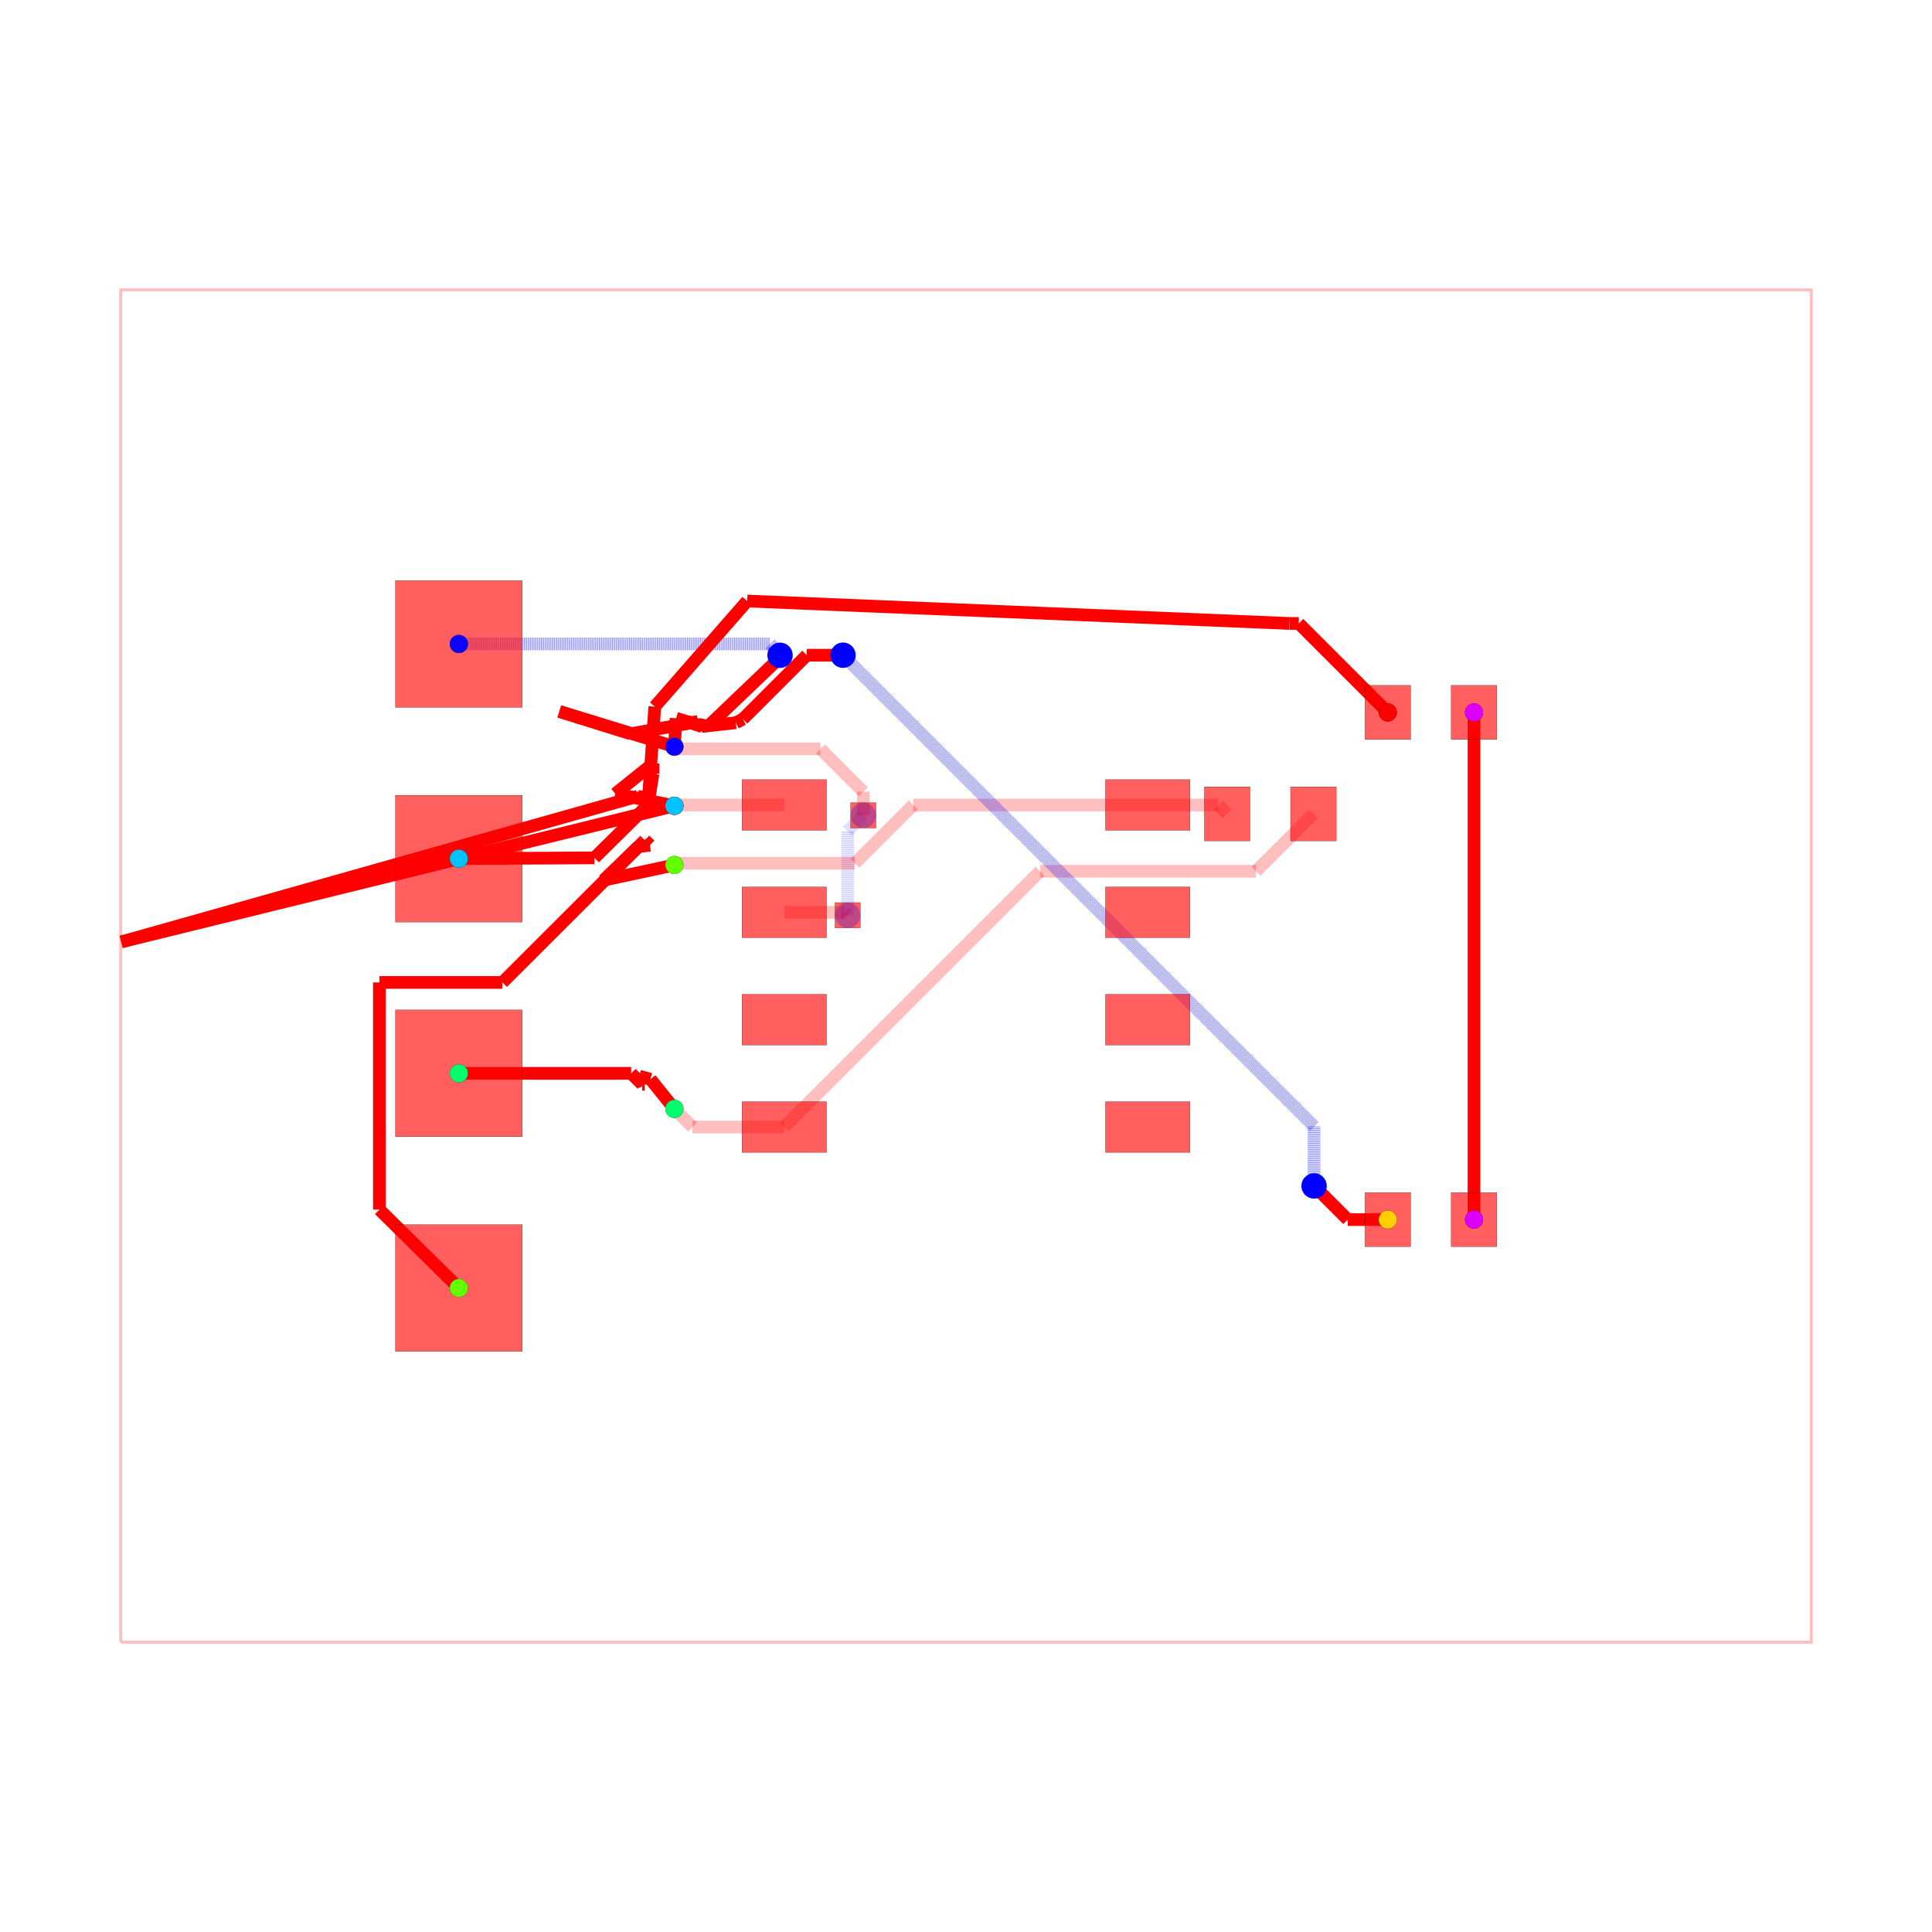
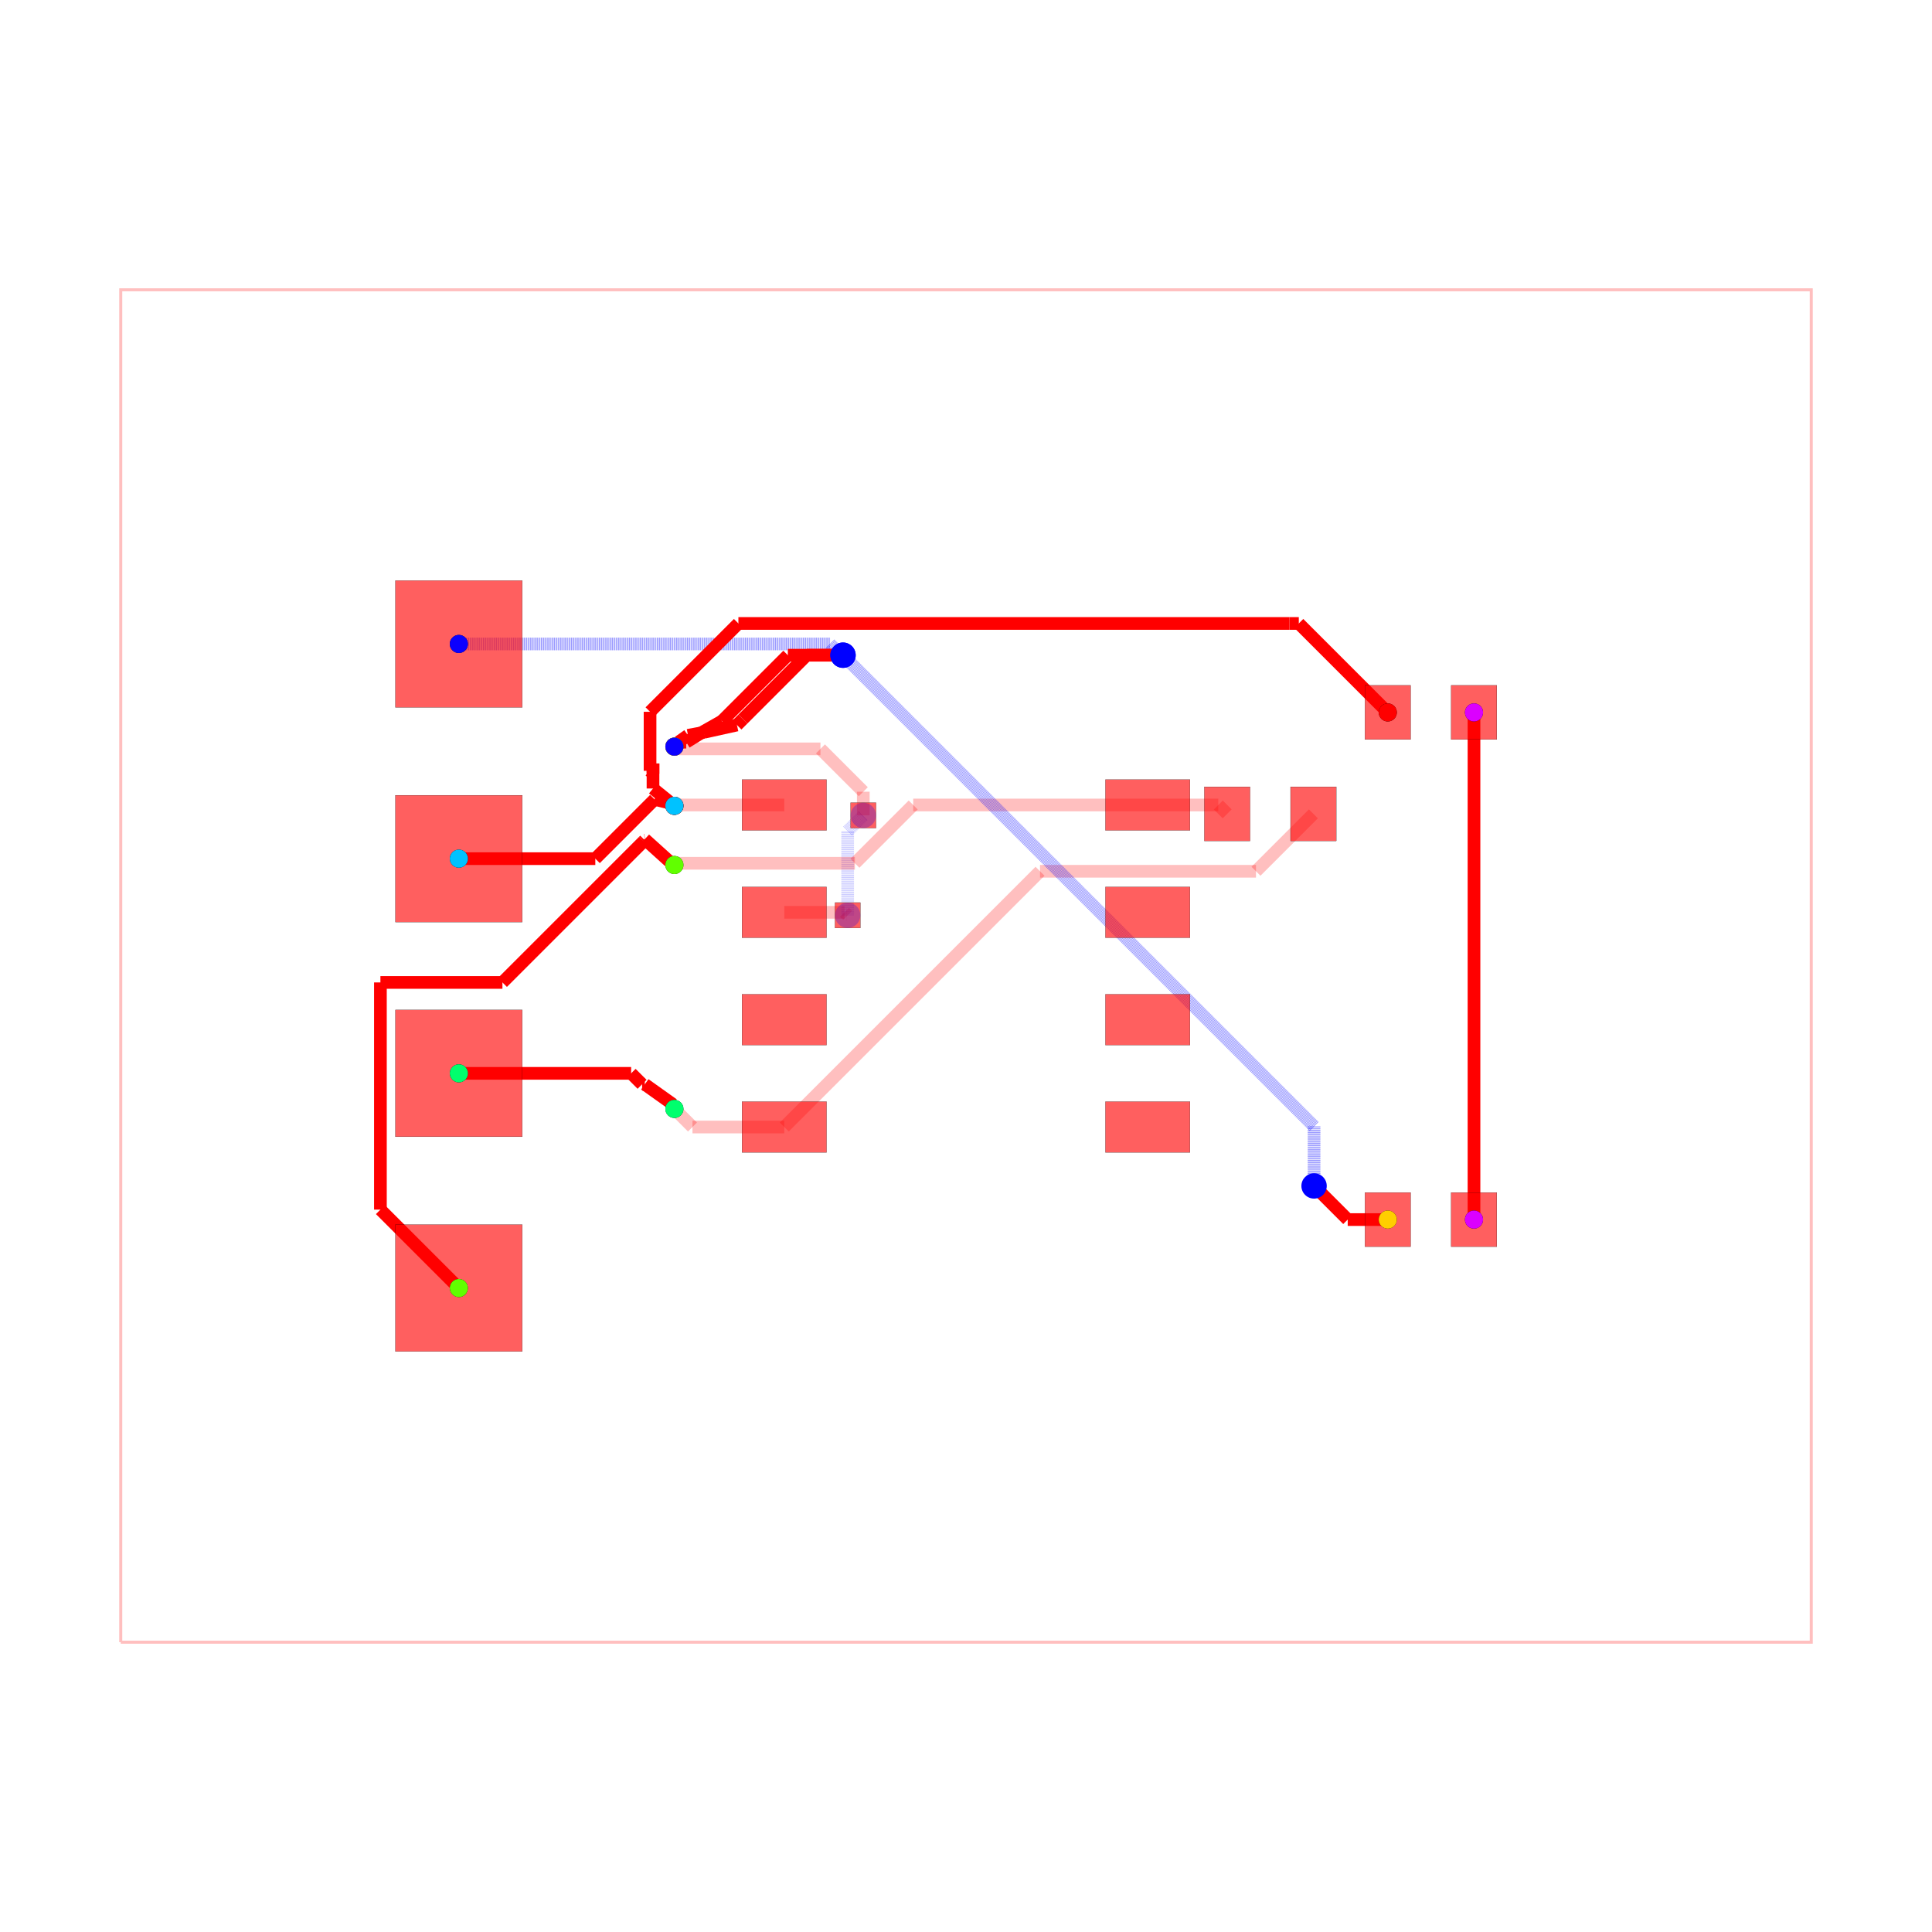
<svg xmlns="http://www.w3.org/2000/svg" width="640" height="640" viewBox="0 0 640 640">
  <rect width="100%" height="100%" fill="white" />
  <g>
    <polyline data-points="-10,-8 10,-8 10,8 -10,8 -10,-8" data-type="line" data-label="" points="40,544 600,544 600,96 40,96 40,544" fill="none" stroke="rgba(255,0,0,0.25)" stroke-width="1px" />
  </g>
  <g>
    <polyline data-points="-2.15,0.635 -1.4373301864908932,0.635" data-type="line" data-label="" points="259.8,302.22 279.755,302.22" fill="none" stroke="rgba(255,0,0,0.25)" stroke-width="4.2" />
  </g>
  <g>
    <polyline data-points="-1.4373301864908932,0.635 -1.410987561742951,0.6086573752520578" data-type="line" data-label="" points="279.755,302.22 280.492,302.958" fill="none" stroke="rgba(255,0,0,0.25)" stroke-width="4.2" />
  </g>
  <g>
    <polyline data-points="-1.410987561742951,0.6086573752520578 -1.4086573752520577,0.6086573752520578" data-type="line" data-label="" points="280.492,302.958 280.558,302.958" fill="none" stroke="rgba(255,0,0,0.25)" stroke-width="4.2" />
  </g>
  <g>
    <polyline data-points="-1.4086573752520577,0.6086573752520578 -1.4,0.6" data-type="line" data-label="" points="280.558,302.958 280.8,303.2" fill="none" stroke="rgba(255,0,0,0.25)" stroke-width="4.2" />
  </g>
  <g>
    <polyline data-points="-1.4,0.6 -1.4,1.5970000000000004" data-type="line" data-label="" points="280.8,303.2 280.8,275.284" fill="none" stroke="rgba(0,0,255,0.25)" stroke-width="4.2" stroke-dasharray="0.2 0.2" />
  </g>
  <g>
    <polyline data-points="-1.4,1.5970000000000004 -1.2228607104586962,1.7741392895413042" data-type="line" data-label="" points="280.8,275.284 285.76,270.324" fill="none" stroke="rgba(0,0,255,0.25)" stroke-width="4.2" stroke-dasharray="0.2 0.2" />
  </g>
  <g>
    <polyline data-points="-1.2228607104586962,1.7741392895413042 -1.215,1.782" data-type="line" data-label="" points="285.76,270.324 285.98,270.104" fill="none" stroke="rgba(0,0,255,0.25)" stroke-width="4.2" stroke-dasharray="0.2 0.2" />
  </g>
  <g>
    <polyline data-points="-1.215,1.782 -1.215,2.062042179761961" data-type="line" data-label="" points="285.98,270.104 285.98,262.263" fill="none" stroke="rgba(255,0,0,0.25)" stroke-width="4.2" />
  </g>
  <g>
    <polyline data-points="-1.215,2.062042179761961 -1.7218238925708316,2.5688660723327925" data-type="line" data-label="" points="285.98,262.263 271.789,248.072" fill="none" stroke="rgba(255,0,0,0.25)" stroke-width="4.2" />
  </g>
  <g>
    <polyline data-points="-1.7218238925708316,2.5688660723327925 -3.423866072332792,2.5688660723327925" data-type="line" data-label="" points="271.789,248.072 224.132,248.072" fill="none" stroke="rgba(255,0,0,0.25)" stroke-width="4.2" />
  </g>
  <g>
    <polyline data-points="-3.423866072332792,2.5688660723327925 -3.4499999999999997,2.595" data-type="line" data-label="" points="224.132,248.072 223.4,247.34" fill="none" stroke="rgba(255,0,0,0.25)" stroke-width="4.2" />
  </g>
  <g>
    <polyline data-points="-2.15,1.905 -3.4399999999999995,1.905" data-type="line" data-label="" points="259.8,266.66 223.68,266.66" fill="none" stroke="rgba(255,0,0,0.25)" stroke-width="4.2" />
  </g>
  <g>
    <polyline data-points="-3.4399999999999995,1.905 -3.4499999999999997,1.895" data-type="line" data-label="" points="223.68,266.66 223.4,266.94" fill="none" stroke="rgba(255,0,0,0.25)" stroke-width="4.2" />
  </g>
  <g>
    <polyline data-points="-2.15,-1.905 -3.2359999999999998,-1.905" data-type="line" data-label="" points="259.8,373.34 229.392,373.34" fill="none" stroke="rgba(255,0,0,0.25)" stroke-width="4.2" />
  </g>
  <g>
    <polyline data-points="-3.2359999999999998,-1.905 -3.4499999999999997,-1.691" data-type="line" data-label="" points="229.392,373.34 223.4,367.348" fill="none" stroke="rgba(255,0,0,0.25)" stroke-width="4.2" />
  </g>
  <g>
    <polyline data-points="4.11,1.8 3.4307093372818667,1.1207093372818666" data-type="line" data-label="" points="435.08,269.6 416.06,288.62" fill="none" stroke="rgba(255,0,0,0.25)" stroke-width="4.2" />
  </g>
  <g>
    <polyline data-points="3.4307093372818667,1.1207093372818666 0.892357897385044,1.1207093372818666" data-type="line" data-label="" points="416.06,288.62 344.986,288.62" fill="none" stroke="rgba(255,0,0,0.25)" stroke-width="4.2" />
  </g>
  <g>
    <polyline data-points="0.892357897385044,1.1207093372818666 0.8757093372818665,1.1207093372818666" data-type="line" data-label="" points="344.986,288.62 344.52,288.62" fill="none" stroke="rgba(255,0,0,0.25)" stroke-width="4.2" />
  </g>
  <g>
    <polyline data-points="0.8757093372818665,1.1207093372818666 -2.15,-1.905" data-type="line" data-label="" points="344.52,288.62 259.8,373.34" fill="none" stroke="rgba(255,0,0,0.25)" stroke-width="4.2" />
  </g>
  <g>
    <polyline data-points="3.09,1.8 2.985,1.905" data-type="line" data-label="" points="406.52,269.6 403.58,266.66" fill="none" stroke="rgba(255,0,0,0.25)" stroke-width="4.2" />
  </g>
  <g>
    <polyline data-points="2.985,1.905 2.15,1.905" data-type="line" data-label="" points="403.58,266.66 380.2,266.66" fill="none" stroke="rgba(255,0,0,0.25)" stroke-width="4.2" />
  </g>
  <g>
    <polyline data-points="2.15,1.905 -0.6245772803295435,1.905" data-type="line" data-label="" points="380.2,266.66 302.512,266.66" fill="none" stroke="rgba(255,0,0,0.25)" stroke-width="4.2" />
  </g>
  <g>
    <polyline data-points="-0.6245772803295435,1.905 -1.3142243682941024,1.2153529120354412" data-type="line" data-label="" points="302.512,266.66 283.202,285.97" fill="none" stroke="rgba(255,0,0,0.25)" stroke-width="4.2" />
  </g>
  <g>
    <polyline data-points="-1.3142243682941024,1.2153529120354412 -3.4296470879645584,1.2153529120354412" data-type="line" data-label="" points="283.202,285.97 223.97,285.97" fill="none" stroke="rgba(255,0,0,0.25)" stroke-width="4.2" />
  </g>
  <g>
    <polyline data-points="-3.4296470879645584,1.2153529120354412 -3.4499999999999997,1.195" data-type="line" data-label="" points="223.97,285.97 223.4,286.54" fill="none" stroke="rgba(255,0,0,0.25)" stroke-width="4.2" />
  </g>
  <g>
    <polyline data-points="6.01,3 6.01,-3" data-type="line" data-label="" points="488.28,236 488.28,404" fill="none" stroke="red" stroke-width="4.2" />
  </g>
  <g>
    <polyline data-points="-6,-1.27 -3.961744766693733,-1.27" data-type="line" data-label="" points="152,355.56 209.071,355.56" fill="none" stroke="red" stroke-width="4.2" />
  </g>
  <g>
    <polyline data-points="-3.961744766693733,-1.27 -3.832965261441192,-1.398779505252541" data-type="line" data-label="" points="209.071,355.56 212.677,359.166" fill="none" stroke="red" stroke-width="4.2" />
  </g>
  <g>
    <polyline data-points="-3.832965261441192,-1.398779505252541 -3.831744766693733,-1.4" data-type="line" data-label="" points="212.677,359.166 212.711,359.2" fill="none" stroke="red" stroke-width="4.2" />
  </g>
  <g>
    <polyline data-points="-3.831744766693733,-1.4 -3.8,-1.4" data-type="line" data-label="" points="212.711,359.2 213.6,359.2" fill="none" stroke="red" stroke-width="4.2" />
  </g>
  <g>
-     <polyline data-points="-3.8,-1.4 -3.866380750479788,-1.3037180658710539" data-type="line" data-label="" points="213.6,359.2 211.741,356.504" fill="none" stroke="red" stroke-width="4.2" />
-   </g>
-   <g>
-     <polyline data-points="-3.866380750479788,-1.3037180658710539 -3.733493030814427,-1.3391059760082369" data-type="line" data-label="" points="211.741,356.504 215.462,357.495" fill="none" stroke="red" stroke-width="4.2" />
-   </g>
-   <g>
-     <polyline data-points="-3.733493030814427,-1.3391059760082369 -3.4499,-1.6905844155844156" data-type="line" data-label="" points="215.462,357.495 223.403,367.336" fill="none" stroke="red" stroke-width="4.2" />
-   </g>
-   <g>
-     <polyline data-points="-6,-3.81 -6.93999761991599,-2.8821109862298138" data-type="line" data-label="" points="152,426.68 125.68,400.699" fill="none" stroke="red" stroke-width="4.2" />
-   </g>
-   <g>
-     <polyline data-points="-6.93999761991599,-2.8821109862298138 -6.93999761991599,-0.19443746752460456" data-type="line" data-label="" points="125.68,400.699 125.68,325.444" fill="none" stroke="red" stroke-width="4.2" />
-   </g>
-   <g>
-     <polyline data-points="-6.93999761991599,-0.19443746752460456 -5.484235255158676,-0.1945772255304872" data-type="line" data-label="" points="125.68,325.444 166.441,325.448" fill="none" stroke="red" stroke-width="4.2" />
-   </g>
-   <g>
-     <polyline data-points="-5.484235255158676,-0.1945772255304872 -3.8126789941569053,1.4749685872358587" data-type="line" data-label="" points="166.441,325.448 213.245,278.701" fill="none" stroke="red" stroke-width="4.2" />
-   </g>
-   <g>
-     <polyline data-points="-3.8126789941569053,1.4749685872358587 -3.8002888871122686,1.4877548370106426" data-type="line" data-label="" points="213.245,278.701 213.592,278.343" fill="none" stroke="red" stroke-width="4.2" />
-   </g>
-   <g>
-     <polyline data-points="-3.8002888871122686,1.4877548370106426 -3.7383864683388803,1.4293864683388804" data-type="line" data-label="" points="213.592,278.343 215.325,279.977" fill="none" stroke="red" stroke-width="4.2" />
-   </g>
-   <g>
-     <polyline data-points="-3.7383864683388803,1.4293864683388804 -3.8768714732119918,1.4122406591651973" data-type="line" data-label="" points="215.325,279.977 211.448,280.457" fill="none" stroke="red" stroke-width="4.2" />
-   </g>
-   <g>
-     <polyline data-points="-3.8768714732119918,1.4122406591651973 -4.287903404166083,1.0154420054524331" data-type="line" data-label="" points="211.448,280.457 199.939,291.568" fill="none" stroke="red" stroke-width="4.2" />
-   </g>
-   <g>
-     <polyline data-points="-4.287903404166083,1.0154420054524331 -3.4499,1.195" data-type="line" data-label="" points="199.939,291.568 223.403,286.54" fill="none" stroke="red" stroke-width="4.2" />
-   </g>
-   <g>
-     <polyline data-points="-6,3.81 -2.317214178549907,3.81" data-type="line" data-label="" points="152,213.32 255.118,213.32" fill="none" stroke="rgba(0,0,255,0.5)" stroke-width="4.2" stroke-dasharray="0.2 0.2" />
-   </g>
-   <g>
-     <polyline data-points="-2.317214178549907,3.81 -2.2697157612386594,3.7625015826887522" data-type="line" data-label="" points="255.118,213.32 256.448,214.65" fill="none" stroke="rgba(0,0,255,0.5)" stroke-width="4.2" stroke-dasharray="0.2 0.2" />
-   </g>
-   <g>
-     <polyline data-points="-2.2697157612386594,3.7625015826887522 -2.2697157612386594,3.7457157612386593" data-type="line" data-label="" points="256.448,214.65 256.448,215.12" fill="none" stroke="rgba(0,0,255,0.5)" stroke-width="4.2" stroke-dasharray="0.2 0.2" />
-   </g>
-   <g>
-     <polyline data-points="-2.2697157612386594,3.7457157612386593 -2.2,3.676" data-type="line" data-label="" points="256.448,215.12 258.4,217.072" fill="none" stroke="rgba(0,0,255,0.5)" stroke-width="4.2" stroke-dasharray="0.2 0.2" />
-   </g>
-   <g>
-     <polyline data-points="-2.2,3.676 -2.202112571463416,3.647891925980168" data-type="line" data-label="" points="258.4,217.072 258.341,217.859" fill="none" stroke="red" stroke-width="4.2" />
-   </g>
-   <g>
-     <polyline data-points="-2.202112571463416,3.647891925980168 -3.0534696307966542,2.8344772865534136" data-type="line" data-label="" points="258.341,217.859 234.503,240.635" fill="none" stroke="red" stroke-width="4.2" />
-   </g>
-   <g>
-     <polyline data-points="-3.0534696307966542,2.8344772865534136 -3.1665067047355437,2.8611078439519195" data-type="line" data-label="" points="234.503,240.635 231.338,239.889" fill="none" stroke="red" stroke-width="4.2" />
-   </g>
-   <g>
-     <polyline data-points="-3.1665067047355437,2.8611078439519195 -3.1180103715823986,2.8338660723327926" data-type="line" data-label="" points="231.338,239.889 232.696,240.652" fill="none" stroke="red" stroke-width="4.2" />
-   </g>
-   <g>
-     <polyline data-points="-3.1180103715823986,2.8338660723327926 -3.4299070241494802,2.931266449514842" data-type="line" data-label="" points="232.696,240.652 223.963,237.925" fill="none" stroke="red" stroke-width="4.2" />
-   </g>
-   <g>
-     <polyline data-points="-3.4299070241494802,2.931266449514842 -3.4499,2.5949999999999998" data-type="line" data-label="" points="223.963,237.925 223.403,247.34" fill="none" stroke="red" stroke-width="4.2" />
+     <polyline data-points="-3.8,-1.4 -3.466,-1.6379670000000002" data-type="line" data-label="" points="213.6,359.2 222.952,365.863" fill="none" stroke="red" stroke-width="4.2" />
+   </g>
+   <g>
+     <polyline data-points="-3.466,-1.6379670000000002 -3.4499,-1.6905844155844156" data-type="line" data-label="" points="222.952,365.863 223.403,367.336" fill="none" stroke="red" stroke-width="4.2" />
+   </g>
+   <g>
+     <polyline data-points="-6,-3.81 -6.927889013770186,-2.8821109862298138" data-type="line" data-label="" points="152,426.68 126.019,400.699" fill="none" stroke="red" stroke-width="4.2" />
+   </g>
+   <g>
+     <polyline data-points="-6.927889013770186,-2.8821109862298138 -6.927889013770186,-0.19443746752460456" data-type="line" data-label="" points="126.019,400.699 126.019,325.444" fill="none" stroke="red" stroke-width="4.2" />
+   </g>
+   <g>
+     <polyline data-points="-6.927889013770186,-0.19443746752460456 -5.484375013164559,-0.19443746752460456" data-type="line" data-label="" points="126.019,325.444 166.437,325.444" fill="none" stroke="red" stroke-width="4.2" />
+   </g>
+   <g>
+     <polyline data-points="-5.484375013164559,-0.19443746752460456 -3.8138218120943264,1.4761157335456287" data-type="line" data-label="" points="166.437,325.444 213.213,278.669" fill="none" stroke="red" stroke-width="4.2" />
+   </g>
+   <g>
+     <polyline data-points="-3.8138218120943264,1.4761157335456287 -3.8012329412909005,1.4887046043490546" data-type="line" data-label="" points="213.213,278.669 213.565,278.316" fill="none" stroke="red" stroke-width="4.2" />
+   </g>
+   <g>
+     <polyline data-points="-3.8012329412909005,1.4887046043490546 -3.798,1.4889999999999999" data-type="line" data-label="" points="213.565,278.316 213.656,278.308" fill="none" stroke="red" stroke-width="4.2" />
+   </g>
+   <g>
+     <polyline data-points="-3.798,1.4889999999999999 -3.8000000000000003,1.5" data-type="line" data-label="" points="213.656,278.308 213.6,278" fill="none" stroke="red" stroke-width="4.2" />
+   </g>
+   <g>
+     <polyline data-points="-3.8000000000000003,1.5 -3.503033008588991,1.232" data-type="line" data-label="" points="213.6,278 221.915,285.504" fill="none" stroke="red" stroke-width="4.2" />
+   </g>
+   <g>
+     <polyline data-points="-3.503033008588991,1.232 -3.4499,1.195" data-type="line" data-label="" points="221.915,285.504 223.403,286.54" fill="none" stroke="red" stroke-width="4.2" />
+   </g>
+   <g>
+     <polyline data-points="-6,3.81 -1.6089373817047525,3.81" data-type="line" data-label="" points="152,213.32 274.95,213.32" fill="none" stroke="rgba(0,0,255,0.5)" stroke-width="4.2" stroke-dasharray="0.2 0.2" />
+   </g>
+   <g>
+     <polyline data-points="-1.6089373817047525,3.81 -1.523339087417243,3.7244017057124905" data-type="line" data-label="" points="274.95,213.32 277.347,215.717" fill="none" stroke="rgba(0,0,255,0.5)" stroke-width="4.2" stroke-dasharray="0.2 0.2" />
+   </g>
+   <g>
+     <polyline data-points="-1.523339087417243,3.7244017057124905 -1.5024017057124905,3.7244017057124905" data-type="line" data-label="" points="277.347,215.717 277.933,215.717" fill="none" stroke="rgba(0,0,255,0.5)" stroke-width="4.2" stroke-dasharray="0.2 0.2" />
+   </g>
+   <g>
+     <polyline data-points="-1.5024017057124905,3.7244017057124905 -1.455,3.677" data-type="line" data-label="" points="277.933,215.717 279.26,217.044" fill="none" stroke="rgba(0,0,255,0.5)" stroke-width="4.2" stroke-dasharray="0.2 0.2" />
+   </g>
+   <g>
+     <polyline data-points="-1.455,3.677 -2.1080529719822216,3.677" data-type="line" data-label="" points="279.26,217.044 260.975,217.044" fill="none" stroke="red" stroke-width="4.2" />
+   </g>
+   <g>
+     <polyline data-points="-2.1080529719822216,3.677 -2.8868937677240885,2.8981592042581332" data-type="line" data-label="" points="260.975,217.044 239.167,238.852" fill="none" stroke="red" stroke-width="4.2" />
+   </g>
+   <g>
+     <polyline data-points="-2.8868937677240885,2.8981592042581332 -3.115,2.769" data-type="line" data-label="" points="239.167,238.852 232.78,242.468" fill="none" stroke="red" stroke-width="4.2" />
+   </g>
+   <g>
+     <polyline data-points="-3.115,2.769 -3.31,2.6480409999999996" data-type="line" data-label="" points="232.78,242.468 227.32,245.855" fill="none" stroke="red" stroke-width="4.2" />
+   </g>
+   <g>
+     <polyline data-points="-3.31,2.6480409999999996 -3.41,2.648033" data-type="line" data-label="" points="227.32,245.855 224.52,245.855" fill="none" stroke="red" stroke-width="4.2" />
+   </g>
+   <g>
+     <polyline data-points="-3.41,2.648033 -3.4499,2.5949999999999998" data-type="line" data-label="" points="224.52,245.855 223.403,247.34" fill="none" stroke="red" stroke-width="4.2" />
  </g>
  <g>
    <polyline data-points="4.99,-3 4.516,-3" data-type="line" data-label="" points="459.72,404 446.448,404" fill="none" stroke="red" stroke-width="4.2" />
  </g>
  <g>
    <polyline data-points="4.516,-3 4.144444048881713,-2.628444048881713" data-type="line" data-label="" points="446.448,404 436.044,393.596" fill="none" stroke="red" stroke-width="4.2" />
  </g>
  <g>
    <polyline data-points="4.144444048881713,-2.628444048881713 4.118,-2.602" data-type="line" data-label="" points="436.044,393.596 435.304,392.856" fill="none" stroke="red" stroke-width="4.2" />
  </g>
  <g>
    <polyline data-points="4.118,-2.602 4.118,-1.8974144529977464" data-type="line" data-label="" points="435.304,392.856 435.304,373.128" fill="none" stroke="rgba(0,0,255,0.5)" stroke-width="4.2" stroke-dasharray="0.2 0.2" />
  </g>
  <g>
    <polyline data-points="4.118,-1.8974144529977464 -1.455707226498873,3.6762927735011273" data-type="line" data-label="" points="435.304,373.128 279.24,217.064" fill="none" stroke="rgba(0,0,255,0.5)" stroke-width="4.2" stroke-dasharray="0.2 0.2" />
  </g>
  <g>
    <polyline data-points="-1.455707226498873,3.6762927735011273 -1.455,3.677" data-type="line" data-label="" points="279.24,217.064 279.26,217.044" fill="none" stroke="rgba(0,0,255,0.5)" stroke-width="4.2" stroke-dasharray="0.2 0.2" />
  </g>
  <g>
    <polyline data-points="-1.455,3.677 -1.8841180588193436,3.677" data-type="line" data-label="" points="279.26,217.044 267.245,217.044" fill="none" stroke="red" stroke-width="4.2" />
  </g>
  <g>
    <polyline data-points="-1.8841180588193436,3.677 -2.639927018766315,2.9211910400530288" data-type="line" data-label="" points="267.245,217.044 246.082,238.207" fill="none" stroke="red" stroke-width="4.2" />
  </g>
  <g>
-     <polyline data-points="-2.639927018766315,2.9211910400530288 -2.723091428268189,2.8780323988599132" data-type="line" data-label="" points="246.082,238.207 243.753,239.415" fill="none" stroke="red" stroke-width="4.2" />
-   </g>
-   <g>
-     <polyline data-points="-2.723091428268189,2.8780323988599132 -3.1292480687986353,2.8338660723327926" data-type="line" data-label="" points="243.753,239.415 232.381,240.652" fill="none" stroke="red" stroke-width="4.2" />
-   </g>
-   <g>
-     <polyline data-points="-3.1292480687986353,2.8338660723327926 -3.2976018046341413,2.893343476298339" data-type="line" data-label="" points="232.381,240.652 227.667,238.986" fill="none" stroke="red" stroke-width="4.2" />
-   </g>
-   <g>
-     <polyline data-points="-3.2976018046341413,2.893343476298339 -3.339196141543858,2.877790520288595" data-type="line" data-label="" points="227.667,238.986 226.503,239.422" fill="none" stroke="red" stroke-width="4.2" />
-   </g>
-   <g>
-     <polyline data-points="-3.339196141543858,2.877790520288595 -3.3532560959873914,2.864107669492226" data-type="line" data-label="" points="226.503,239.422 226.109,239.805" fill="none" stroke="red" stroke-width="4.2" />
-   </g>
-   <g>
-     <polyline data-points="-3.3532560959873914,2.864107669492226 -3.172322512329002,2.891358283565177" data-type="line" data-label="" points="226.109,239.805 231.175,239.042" fill="none" stroke="red" stroke-width="4.2" />
-   </g>
-   <g>
-     <polyline data-points="-3.172322512329002,2.891358283565177 -3.9688209491802864,2.7471709059265135" data-type="line" data-label="" points="231.175,239.042 208.873,243.079" fill="none" stroke="red" stroke-width="4.2" />
-   </g>
-   <g>
-     <polyline data-points="-3.9688209491802864,2.7471709059265135 -4.810919210720674,3.011234095328633" data-type="line" data-label="" points="208.873,243.079 185.294,235.685" fill="none" stroke="red" stroke-width="4.2" />
-   </g>
-   <g>
-     <polyline data-points="-4.810919210720674,3.011234095328633 -3.4499999999999993,2.5950000000000006" data-type="line" data-label="" points="185.294,235.685 223.4,247.34" fill="none" stroke="red" stroke-width="4.2" />
-   </g>
-   <g>
-     <polyline data-points="-6.0025486465309035,1.2706832275296347 -4.395964553654424,1.2794565182819757" data-type="line" data-label="" points="151.929,284.421 196.913,284.175" fill="none" stroke="red" stroke-width="4.2" />
-   </g>
-   <g>
-     <polyline data-points="-4.395964553654424,1.2794565182819757 -3.6923086174020368,1.9746084092915537" data-type="line" data-label="" points="196.913,284.175 216.615,264.711" fill="none" stroke="red" stroke-width="4.2" />
-   </g>
-   <g>
-     <polyline data-points="-3.6923086174020368,1.9746084092915537 -3.8855705251441663,2.007732206829039" data-type="line" data-label="" points="216.615,264.711 211.204,263.783" fill="none" stroke="red" stroke-width="4.2" />
-   </g>
-   <g>
-     <polyline data-points="-3.8855705251441663,2.007732206829039 -9.994241387136498,0.28481075141696316" data-type="line" data-label="" points="211.204,263.783 40.161,312.025" fill="none" stroke="red" stroke-width="4.2" />
-   </g>
-   <g>
-     <polyline data-points="-9.994241387136498,0.28481075141696316 -3.4499,1.895" data-type="line" data-label="" points="40.161,312.025 223.403,266.94" fill="none" stroke="red" stroke-width="4.2" />
-   </g>
-   <g>
-     <polyline data-points="-3.4499,1.895 -4.149495896633181,2.037396571684458" data-type="line" data-label="" points="223.403,266.94 203.814,262.953" fill="none" stroke="red" stroke-width="4.2" />
-   </g>
-   <g>
-     <polyline data-points="-4.149495896633181,2.037396571684458 -3.7032435473811405,2.395338261734758" data-type="line" data-label="" points="203.814,262.953 216.309,252.931" fill="none" stroke="red" stroke-width="4.2" />
-   </g>
-   <g>
-     <polyline data-points="-3.7032435473811405,2.395338261734758 -3.703041008588991,2.274202954879786" data-type="line" data-label="" points="216.309,252.931 216.315,256.322" fill="none" stroke="red" stroke-width="4.2" />
-   </g>
-   <g>
-     <polyline data-points="-3.703041008588991,2.274202954879786 -3.7613165859729074,1.9148135711414123" data-type="line" data-label="" points="216.315,256.322 214.683,266.385" fill="none" stroke="red" stroke-width="4.2" />
-   </g>
-   <g>
-     <polyline data-points="-3.7613165859729074,1.9148135711414123 -3.682027064479977,3.068526416530193" data-type="line" data-label="" points="214.683,266.385 216.903,234.081" fill="none" stroke="red" stroke-width="4.2" />
-   </g>
-   <g>
-     <polyline data-points="-3.682027064479977,3.068526416530193 -2.5888653310074483,4.3179332057256445" data-type="line" data-label="" points="216.903,234.081 247.512,199.098" fill="none" stroke="red" stroke-width="4.2" />
-   </g>
-   <g>
-     <polyline data-points="-2.5888653310074483,4.3179332057256445 3.827410715201321,4.052672583264199" data-type="line" data-label="" points="247.512,199.098 427.168,206.525" fill="none" stroke="red" stroke-width="4.2" />
+     <polyline data-points="-2.639927018766315,2.9211910400530288 -2.7100079337238747,2.851110125095469" data-type="line" data-label="" points="246.082,238.207 244.12,240.169" fill="none" stroke="red" stroke-width="4.2" />
+   </g>
+   <g>
+     <polyline data-points="-2.7100079337238747,2.851110125095469 -3.099,2.765" data-type="line" data-label="" points="244.12,240.169 233.228,242.58" fill="none" stroke="red" stroke-width="4.2" />
+   </g>
+   <g>
+     <polyline data-points="-3.099,2.765 -3.289,2.729" data-type="line" data-label="" points="233.228,242.58 227.908,243.588" fill="none" stroke="red" stroke-width="4.2" />
+   </g>
+   <g>
+     <polyline data-points="-3.289,2.729 -3.4,2.65" data-type="line" data-label="" points="227.908,243.588 224.8,245.8" fill="none" stroke="red" stroke-width="4.2" />
+   </g>
+   <g>
+     <polyline data-points="-3.4,2.65 -3.41,2.648033" data-type="line" data-label="" points="224.8,245.8 224.52,245.855" fill="none" stroke="red" stroke-width="4.2" />
+   </g>
+   <g>
+     <polyline data-points="-3.41,2.648033 -3.4104175318719006,2.608450540460892" data-type="line" data-label="" points="224.52,245.855 224.508,246.963" fill="none" stroke="red" stroke-width="4.2" />
+   </g>
+   <g>
+     <polyline data-points="-3.4104175318719006,2.608450540460892 -3.4499999999999997,2.622" data-type="line" data-label="" points="224.508,246.963 223.4,246.584" fill="none" stroke="red" stroke-width="4.2" />
+   </g>
+   <g>
+     <polyline data-points="-3.4499999999999997,2.622 -3.476515504294495,2.6215155000000006" data-type="line" data-label="" points="223.4,246.584 222.658,246.598" fill="none" stroke="red" stroke-width="4.2" />
+   </g>
+   <g>
+     <polyline data-points="-3.476515504294495,2.6215155000000006 -3.4499999999999993,2.5950000000000006" data-type="line" data-label="" points="222.658,246.598 223.4,247.34" fill="none" stroke="red" stroke-width="4.2" />
+   </g>
+   <g>
+     <polyline data-points="-6,1.27 -4.38537780089822,1.27" data-type="line" data-label="" points="152,284.44 197.209,284.44" fill="none" stroke="red" stroke-width="4.2" />
+   </g>
+   <g>
+     <polyline data-points="-4.38537780089822,1.27 -3.6847687883019344,1.9706090125962854" data-type="line" data-label="" points="197.209,284.44 216.826,264.823" fill="none" stroke="red" stroke-width="4.2" />
+   </g>
+   <g>
+     <polyline data-points="-3.6847687883019344,1.9706090125962854 -3.6839139156855563,1.9714638852126638" data-type="line" data-label="" points="216.826,264.823 216.85,264.799" fill="none" stroke="red" stroke-width="4.2" />
+   </g>
+   <g>
+     <polyline data-points="-3.6839139156855563,1.9714638852126638 -3.503033008588991,1.927" data-type="line" data-label="" points="216.85,264.799 221.915,266.044" fill="none" stroke="red" stroke-width="4.2" />
+   </g>
+   <g>
+     <polyline data-points="-3.503033008588991,1.927 -3.4499,1.895" data-type="line" data-label="" points="221.915,266.044 223.403,266.94" fill="none" stroke="red" stroke-width="4.2" />
+   </g>
+   <g>
+     <polyline data-points="-3.4499,1.895 -3.703041008588991,2.1" data-type="line" data-label="" points="223.403,266.94 216.315,261.2" fill="none" stroke="red" stroke-width="4.2" />
+   </g>
+   <g>
+     <polyline data-points="-3.703041008588991,2.1 -3.703041008588991,2.3960000000000004" data-type="line" data-label="" points="216.315,261.2 216.315,252.912" fill="none" stroke="red" stroke-width="4.2" />
+   </g>
+   <g>
+     <polyline data-points="-3.703041008588991,2.3960000000000004 -3.703041008588991,2.274202954879786" data-type="line" data-label="" points="216.315,252.912 216.315,256.322" fill="none" stroke="red" stroke-width="4.2" />
+   </g>
+   <g>
+     <polyline data-points="-3.703041008588991,2.274202954879786 -3.737894352513179,2.309056298803974" data-type="line" data-label="" points="216.315,256.322 215.339,255.346" fill="none" stroke="red" stroke-width="4.2" />
+   </g>
+   <g>
+     <polyline data-points="-3.737894352513179,2.309056298803974 -3.737894352513179,3.007507118095292" data-type="line" data-label="" points="215.339,255.346 215.339,235.79" fill="none" stroke="red" stroke-width="4.2" />
+   </g>
+   <g>
+     <polyline data-points="-3.737894352513179,3.007507118095292 -2.692728887344272,4.052672583264199" data-type="line" data-label="" points="215.339,235.79 244.604,206.525" fill="none" stroke="red" stroke-width="4.2" />
+   </g>
+   <g>
+     <polyline data-points="-2.692728887344272,4.052672583264199 3.827410715201321,4.052672583264199" data-type="line" data-label="" points="244.604,206.525 427.168,206.525" fill="none" stroke="red" stroke-width="4.2" />
  </g>
  <g>
    <polyline data-points="3.827410715201321,4.052672583264199 3.9373274167358012,4.052672583264199" data-type="line" data-label="" points="427.168,206.525 430.245,206.525" fill="none" stroke="red" stroke-width="4.2" />
  </g>
  <g>
    <polyline data-points="3.9373274167358012,4.052672583264199 4.99,3" data-type="line" data-label="" points="430.245,206.525 459.72,236" fill="none" stroke="red" stroke-width="4.2" />
  </g>
  <g>
    <rect data-type="rect" data-label="top source_trace_8, source_trace_2" data-x="-2.15" data-y="1.905" x="245.8" y="258.26" width="28" height="16.8" fill="rgba(255,0,0,0.25)" stroke="black" stroke-width="0.036" />
  </g>
  <g>
    <rect data-type="rect" data-label="top source_trace_9, source_trace_4" data-x="-2.15" data-y="0.635" x="245.8" y="293.82" width="28" height="16.8" fill="rgba(255,0,0,0.25)" stroke="black" stroke-width="0.036" />
  </g>
  <g>
    <rect data-type="rect" data-label="top" data-x="-2.15" data-y="-0.635" x="245.8" y="329.38" width="28" height="16.8" fill="rgba(255,0,0,0.25)" stroke="black" stroke-width="0.036" />
  </g>
  <g>
    <rect data-type="rect" data-label="top source_trace_7" data-x="-2.15" data-y="-1.905" x="245.8" y="364.94" width="28" height="16.8" fill="rgba(255,0,0,0.25)" stroke="black" stroke-width="0.036" />
  </g>
  <g>
    <rect data-type="rect" data-label="top" data-x="2.15" data-y="-1.905" x="366.2" y="364.94" width="28" height="16.8" fill="rgba(255,0,0,0.25)" stroke="black" stroke-width="0.036" />
  </g>
  <g>
    <rect data-type="rect" data-label="top" data-x="2.15" data-y="-0.635" x="366.2" y="329.38" width="28" height="16.8" fill="rgba(255,0,0,0.25)" stroke="black" stroke-width="0.036" />
  </g>
  <g>
    <rect data-type="rect" data-label="top" data-x="2.15" data-y="0.635" x="366.2" y="293.82" width="28" height="16.8" fill="rgba(255,0,0,0.25)" stroke="black" stroke-width="0.036" />
  </g>
  <g>
    <rect data-type="rect" data-label="top source_trace_6" data-x="2.15" data-y="1.905" x="366.2" y="258.26" width="28" height="16.8" fill="rgba(255,0,0,0.25)" stroke="black" stroke-width="0.036" />
  </g>
  <g>
    <rect data-type="rect" data-label="top source_trace_6" data-x="3.09" data-y="1.8" x="398.96" y="260.64" width="15.12" height="17.92" fill="rgba(255,0,0,0.25)" stroke="black" stroke-width="0.036" />
  </g>
  <g>
    <rect data-type="rect" data-label="top source_trace_7" data-x="4.11" data-y="1.8" x="427.52" y="260.64" width="15.12" height="17.92" fill="rgba(255,0,0,0.25)" stroke="black" stroke-width="0.036" />
  </g>
  <g>
    <rect data-type="rect" data-label="top source_trace_8, source_trace_2" data-x="4.99" data-y="3" x="452.16" y="227.04" width="15.12" height="17.92" fill="rgba(255,0,0,0.25)" stroke="black" stroke-width="0.036" />
  </g>
  <g>
    <rect data-type="rect" data-label="top source_net_0" data-x="6.01" data-y="3" x="480.72" y="227.04" width="15.12" height="17.92" fill="rgba(255,0,0,0.25)" stroke="black" stroke-width="0.036" />
  </g>
  <g>
    <rect data-type="rect" data-label="top source_trace_9, source_trace_4" data-x="4.99" data-y="-3" x="452.16" y="395.04" width="15.12" height="17.92" fill="rgba(255,0,0,0.25)" stroke="black" stroke-width="0.036" />
  </g>
  <g>
    <rect data-type="rect" data-label="top source_net_0" data-x="6.01" data-y="-3" x="480.72" y="395.04" width="15.12" height="17.92" fill="rgba(255,0,0,0.25)" stroke="black" stroke-width="0.036" />
  </g>
  <g>
    <rect data-type="rect" data-label="top source_trace_6 bottom source_trace_6" data-x="-6" data-y="-3.81" x="131" y="405.68" width="42" height="42" fill="rgba(255,0,0,0.25)" stroke="black" stroke-width="0.036" />
  </g>
  <g>
    <rect data-type="rect" data-label="top source_trace_7 bottom source_trace_7" data-x="-6" data-y="-1.27" x="131" y="334.56" width="42" height="42" fill="rgba(255,0,0,0.25)" stroke="black" stroke-width="0.036" />
  </g>
  <g>
    <rect data-type="rect" data-label="top source_trace_8, source_trace_2 bottom source_trace_8, source_trace_2" data-x="-6" data-y="1.27" x="131" y="263.44" width="42" height="42" fill="rgba(255,0,0,0.25)" stroke="black" stroke-width="0.036" />
  </g>
  <g>
    <rect data-type="rect" data-label="top source_trace_9, source_trace_4 bottom source_trace_9, source_trace_4" data-x="-6" data-y="3.81" x="131" y="192.32" width="42" height="42" fill="rgba(255,0,0,0.25)" stroke="black" stroke-width="0.036" />
  </g>
  <g>
    <rect data-type="rect" data-label="top source_trace_9, source_trace_4 bottom source_trace_9, source_trace_4" data-x="-1.4" data-y="0.6" x="276.6" y="299" width="8.4" height="8.4" fill="rgba(255,0,0,0.25)" stroke="black" stroke-width="0.036" />
  </g>
  <g>
    <rect data-type="rect" data-label="top source_trace_9, source_trace_4 bottom source_trace_9, source_trace_4" data-x="-1.215" data-y="1.782" x="281.78" y="265.904" width="8.4" height="8.4" fill="rgba(255,0,0,0.25)" stroke="black" stroke-width="0.036" />
  </g>
  <g>
    <rect data-type="rect" data-label="top source_trace_8, source_trace_2" data-x="-2.15" data-y="1.905" x="245.8" y="258.26" width="28" height="16.8" fill="rgba(255,0,0,0.5)" stroke="black" stroke-width="0.036" />
  </g>
  <g>
    <rect data-type="rect" data-label="top source_trace_9, source_trace_4" data-x="-2.15" data-y="0.635" x="245.8" y="293.82" width="28" height="16.8" fill="rgba(255,0,0,0.5)" stroke="black" stroke-width="0.036" />
  </g>
  <g>
    <rect data-type="rect" data-label="top" data-x="-2.15" data-y="-0.635" x="245.8" y="329.38" width="28" height="16.8" fill="rgba(255,0,0,0.5)" stroke="black" stroke-width="0.036" />
  </g>
  <g>
    <rect data-type="rect" data-label="top source_trace_7" data-x="-2.15" data-y="-1.905" x="245.8" y="364.94" width="28" height="16.8" fill="rgba(255,0,0,0.5)" stroke="black" stroke-width="0.036" />
  </g>
  <g>
    <rect data-type="rect" data-label="top" data-x="2.15" data-y="-1.905" x="366.2" y="364.94" width="28" height="16.8" fill="rgba(255,0,0,0.5)" stroke="black" stroke-width="0.036" />
  </g>
  <g>
    <rect data-type="rect" data-label="top" data-x="2.15" data-y="-0.635" x="366.2" y="329.38" width="28" height="16.8" fill="rgba(255,0,0,0.5)" stroke="black" stroke-width="0.036" />
  </g>
  <g>
    <rect data-type="rect" data-label="top" data-x="2.15" data-y="0.635" x="366.2" y="293.82" width="28" height="16.8" fill="rgba(255,0,0,0.5)" stroke="black" stroke-width="0.036" />
  </g>
  <g>
    <rect data-type="rect" data-label="top source_trace_6" data-x="2.15" data-y="1.905" x="366.2" y="258.26" width="28" height="16.8" fill="rgba(255,0,0,0.5)" stroke="black" stroke-width="0.036" />
  </g>
  <g>
    <rect data-type="rect" data-label="top source_trace_6" data-x="3.09" data-y="1.8" x="398.96" y="260.64" width="15.12" height="17.92" fill="rgba(255,0,0,0.5)" stroke="black" stroke-width="0.036" />
  </g>
  <g>
    <rect data-type="rect" data-label="top source_trace_7" data-x="4.11" data-y="1.8" x="427.52" y="260.64" width="15.12" height="17.92" fill="rgba(255,0,0,0.5)" stroke="black" stroke-width="0.036" />
  </g>
  <g>
    <rect data-type="rect" data-label="top source_trace_8, source_trace_2" data-x="4.99" data-y="3" x="452.16" y="227.04" width="15.12" height="17.92" fill="rgba(255,0,0,0.5)" stroke="black" stroke-width="0.036" />
  </g>
  <g>
    <rect data-type="rect" data-label="top source_net_0" data-x="6.01" data-y="3" x="480.72" y="227.04" width="15.12" height="17.92" fill="rgba(255,0,0,0.5)" stroke="black" stroke-width="0.036" />
  </g>
  <g>
    <rect data-type="rect" data-label="top source_trace_9, source_trace_4" data-x="4.99" data-y="-3" x="452.16" y="395.04" width="15.12" height="17.92" fill="rgba(255,0,0,0.5)" stroke="black" stroke-width="0.036" />
  </g>
  <g>
    <rect data-type="rect" data-label="top source_net_0" data-x="6.01" data-y="-3" x="480.72" y="395.04" width="15.12" height="17.92" fill="rgba(255,0,0,0.5)" stroke="black" stroke-width="0.036" />
  </g>
  <g>
    <rect data-type="rect" data-label="top source_trace_6 bottom source_trace_6" data-x="-6" data-y="-3.81" x="131" y="405.68" width="42" height="42" fill="rgba(255,0,0,0.5)" stroke="black" stroke-width="0.036" />
  </g>
  <g>
    <rect data-type="rect" data-label="top source_trace_7 bottom source_trace_7" data-x="-6" data-y="-1.27" x="131" y="334.56" width="42" height="42" fill="rgba(255,0,0,0.5)" stroke="black" stroke-width="0.036" />
  </g>
  <g>
    <rect data-type="rect" data-label="top source_trace_8, source_trace_2 bottom source_trace_8, source_trace_2" data-x="-6" data-y="1.27" x="131" y="263.44" width="42" height="42" fill="rgba(255,0,0,0.5)" stroke="black" stroke-width="0.036" />
  </g>
  <g>
    <rect data-type="rect" data-label="top source_trace_9, source_trace_4 bottom source_trace_9, source_trace_4" data-x="-6" data-y="3.81" x="131" y="192.32" width="42" height="42" fill="rgba(255,0,0,0.5)" stroke="black" stroke-width="0.036" />
  </g>
  <g>
    <rect data-type="rect" data-label="top source_trace_9, source_trace_4 bottom source_trace_9, source_trace_4" data-x="-1.4" data-y="0.6" x="276.6" y="299" width="8.4" height="8.4" fill="rgba(255,0,0,0.5)" stroke="black" stroke-width="0.036" />
  </g>
  <g>
    <rect data-type="rect" data-label="top source_trace_9, source_trace_4 bottom source_trace_9, source_trace_4" data-x="-1.215" data-y="1.782" x="281.78" y="265.904" width="8.4" height="8.4" fill="rgba(255,0,0,0.5)" stroke="black" stroke-width="0.036" />
  </g>
  <circle data-type="circle" data-label="" data-x="-1.4" data-y="0.6" cx="280.8" cy="303.2" r="4.2" fill="rgba(0,0,255,0.25)" stroke="none" stroke-width="0.036" />
  <circle data-type="circle" data-label="" data-x="-1.215" data-y="1.782" cx="285.98" cy="270.104" r="4.2" fill="rgba(0,0,255,0.25)" stroke="none" stroke-width="0.036" />
-   <circle data-type="circle" data-label="" data-x="-2.2" data-y="3.676" cx="258.4" cy="217.072" r="4.2" fill="blue" stroke="none" stroke-width="0.036" />
+   <circle data-type="circle" data-label="" data-x="-1.455" data-y="3.677" cx="279.26" cy="217.044" r="4.2" fill="blue" stroke="none" stroke-width="0.036" />
  <circle data-type="circle" data-label="" data-x="4.118" data-y="-2.602" cx="435.304" cy="392.856" r="4.2" fill="blue" stroke="none" stroke-width="0.036" />
  <circle data-type="circle" data-label="" data-x="-1.455" data-y="3.677" cx="279.26" cy="217.044" r="4.2" fill="blue" stroke="none" stroke-width="0.036" />
  <g>
    <circle data-type="point" data-label="source_trace_2 pcb_port_14" data-x="4.99" data-y="3" cx="459.72" cy="236" r="3" fill="black" />
  </g>
  <g>
    <circle data-type="point" data-label="source_trace_2 " data-x="-3.4499" data-y="1.895" cx="223.403" cy="266.94" r="3" fill="black" />
  </g>
  <g>
    <circle data-type="point" data-label="source_trace_4 pcb_port_16" data-x="4.99" data-y="-3" cx="459.72" cy="404" r="3" fill="black" />
  </g>
  <g>
    <circle data-type="point" data-label="source_trace_4 " data-x="-3.4499" data-y="2.5949999999999998" cx="223.403" cy="247.34" r="3" fill="black" />
  </g>
  <g>
    <circle data-type="point" data-label="source_trace_6 pcb_port_10" data-x="-6" data-y="-3.81" cx="152" cy="426.68" r="3" fill="black" />
  </g>
  <g>
    <circle data-type="point" data-label="source_trace_6 " data-x="-3.4499" data-y="1.195" cx="223.403" cy="286.54" r="3" fill="black" />
  </g>
  <g>
    <circle data-type="point" data-label="source_trace_7 pcb_port_11" data-x="-6" data-y="-1.27" cx="152" cy="355.56" r="3" fill="black" />
  </g>
  <g>
    <circle data-type="point" data-label="source_trace_7 " data-x="-3.4499" data-y="-1.6905844155844156" cx="223.403" cy="367.336" r="3" fill="black" />
  </g>
  <g>
    <circle data-type="point" data-label="source_trace_8 pcb_port_12" data-x="-6" data-y="1.27" cx="152" cy="284.44" r="3" fill="black" />
  </g>
  <g>
    <circle data-type="point" data-label="source_trace_8 " data-x="-3.4499" data-y="1.895" cx="223.403" cy="266.94" r="3" fill="black" />
  </g>
  <g>
    <circle data-type="point" data-label="source_trace_9 pcb_port_13" data-x="-6" data-y="3.81" cx="152" cy="213.32" r="3" fill="black" />
  </g>
  <g>
    <circle data-type="point" data-label="source_trace_9 " data-x="-3.4499" data-y="2.5949999999999998" cx="223.403" cy="247.34" r="3" fill="black" />
  </g>
  <g>
    <circle data-type="point" data-label="source_net_0 pcb_port_15" data-x="6.01" data-y="3" cx="488.28" cy="236" r="3" fill="black" />
  </g>
  <g>
    <circle data-type="point" data-label="source_net_0 pcb_port_17" data-x="6.01" data-y="-3" cx="488.28" cy="404" r="3" fill="black" />
  </g>
  <g>
    <circle data-type="point" data-label="source_trace_2 source_trace_2 top" data-x="4.99" data-y="3" cx="459.72" cy="236" r="3" fill="hsl(0, 100%, 50%)" />
  </g>
  <g>
    <circle data-type="point" data-label="source_trace_2 source_trace_2 top" data-x="-3.4499" data-y="1.895" cx="223.403" cy="266.94" r="3" fill="hsl(0, 100%, 50%)" />
  </g>
  <g>
    <circle data-type="point" data-label="source_trace_4 source_trace_4 top" data-x="4.99" data-y="-3" cx="459.72" cy="404" r="3" fill="hsl(48.571, 100%, 50%)" />
  </g>
  <g>
    <circle data-type="point" data-label="source_trace_4 source_trace_4 top" data-x="-3.4499" data-y="2.5949999999999998" cx="223.403" cy="247.34" r="3" fill="hsl(48.571, 100%, 50%)" />
  </g>
  <g>
    <circle data-type="point" data-label="source_trace_6 source_trace_6 top" data-x="-6" data-y="-3.81" cx="152" cy="426.68" r="3" fill="hsl(97.143, 100%, 50%)" />
  </g>
  <g>
    <circle data-type="point" data-label="source_trace_6 source_trace_6 top" data-x="-3.4499" data-y="1.195" cx="223.403" cy="286.54" r="3" fill="hsl(97.143, 100%, 50%)" />
  </g>
  <g>
    <circle data-type="point" data-label="source_trace_7 source_trace_7 top" data-x="-6" data-y="-1.27" cx="152" cy="355.56" r="3" fill="hsl(145.714, 100%, 50%)" />
  </g>
  <g>
    <circle data-type="point" data-label="source_trace_7 source_trace_7 top" data-x="-3.4499" data-y="-1.6905844155844156" cx="223.403" cy="367.336" r="3" fill="hsl(145.714, 100%, 50%)" />
  </g>
  <g>
    <circle data-type="point" data-label="source_trace_8 source_trace_8 top" data-x="-6" data-y="1.27" cx="152" cy="284.44" r="3" fill="hsl(194.286, 100%, 50%)" />
  </g>
  <g>
    <circle data-type="point" data-label="source_trace_8 source_trace_8 top" data-x="-3.4499" data-y="1.895" cx="223.403" cy="266.94" r="3" fill="hsl(194.286, 100%, 50%)" />
  </g>
  <g>
    <circle data-type="point" data-label="source_trace_9 source_trace_9 top" data-x="-6" data-y="3.81" cx="152" cy="213.32" r="3" fill="hsl(242.857, 100%, 50%)" />
  </g>
  <g>
    <circle data-type="point" data-label="source_trace_9 source_trace_9 top" data-x="-3.4499" data-y="2.5949999999999998" cx="223.403" cy="247.34" r="3" fill="hsl(242.857, 100%, 50%)" />
  </g>
  <g>
    <circle data-type="point" data-label="source_net_0 source_net_0 top" data-x="6.01" data-y="3" cx="488.28" cy="236" r="3" fill="hsl(291.429, 100%, 50%)" />
  </g>
  <g>
    <circle data-type="point" data-label="source_net_0 source_net_0 top" data-x="6.01" data-y="-3" cx="488.28" cy="404" r="3" fill="hsl(291.429, 100%, 50%)" />
  </g>
  <g id="crosshair" style="display: none">
    <line id="crosshair-h" y1="0" y2="640" stroke="#666" stroke-width="0.5" />
    <line id="crosshair-v" x1="0" x2="640" stroke="#666" stroke-width="0.5" />
    <text id="coordinates" font-family="monospace" font-size="12" fill="#666" />
  </g>
</svg>
